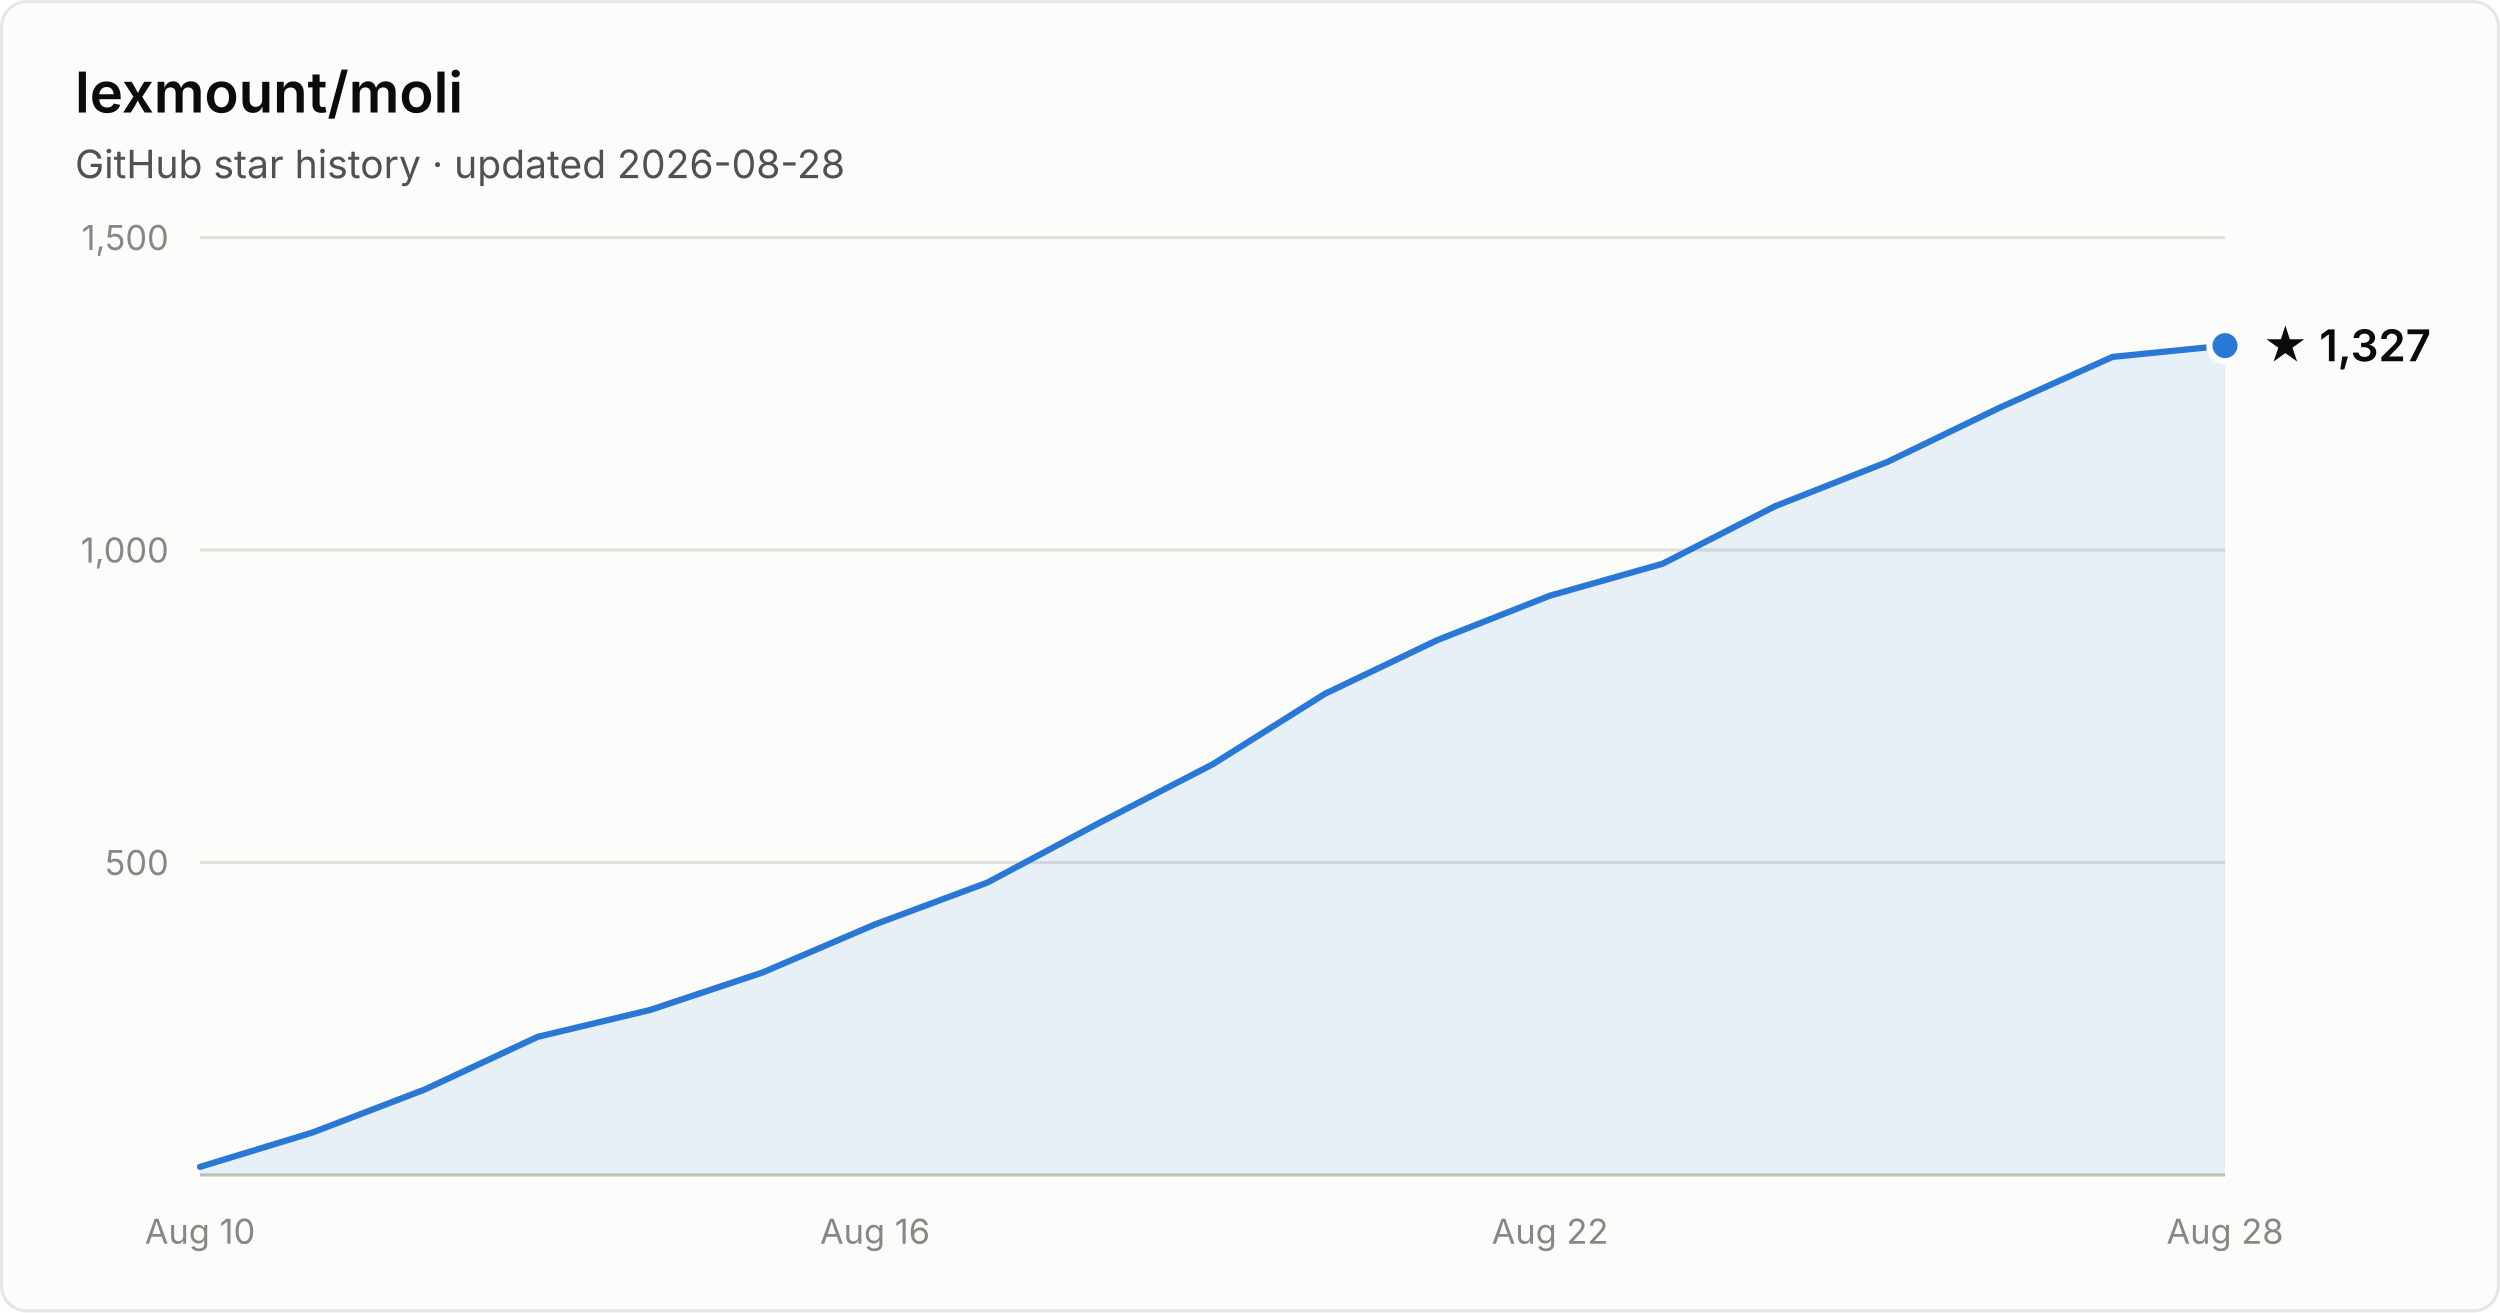
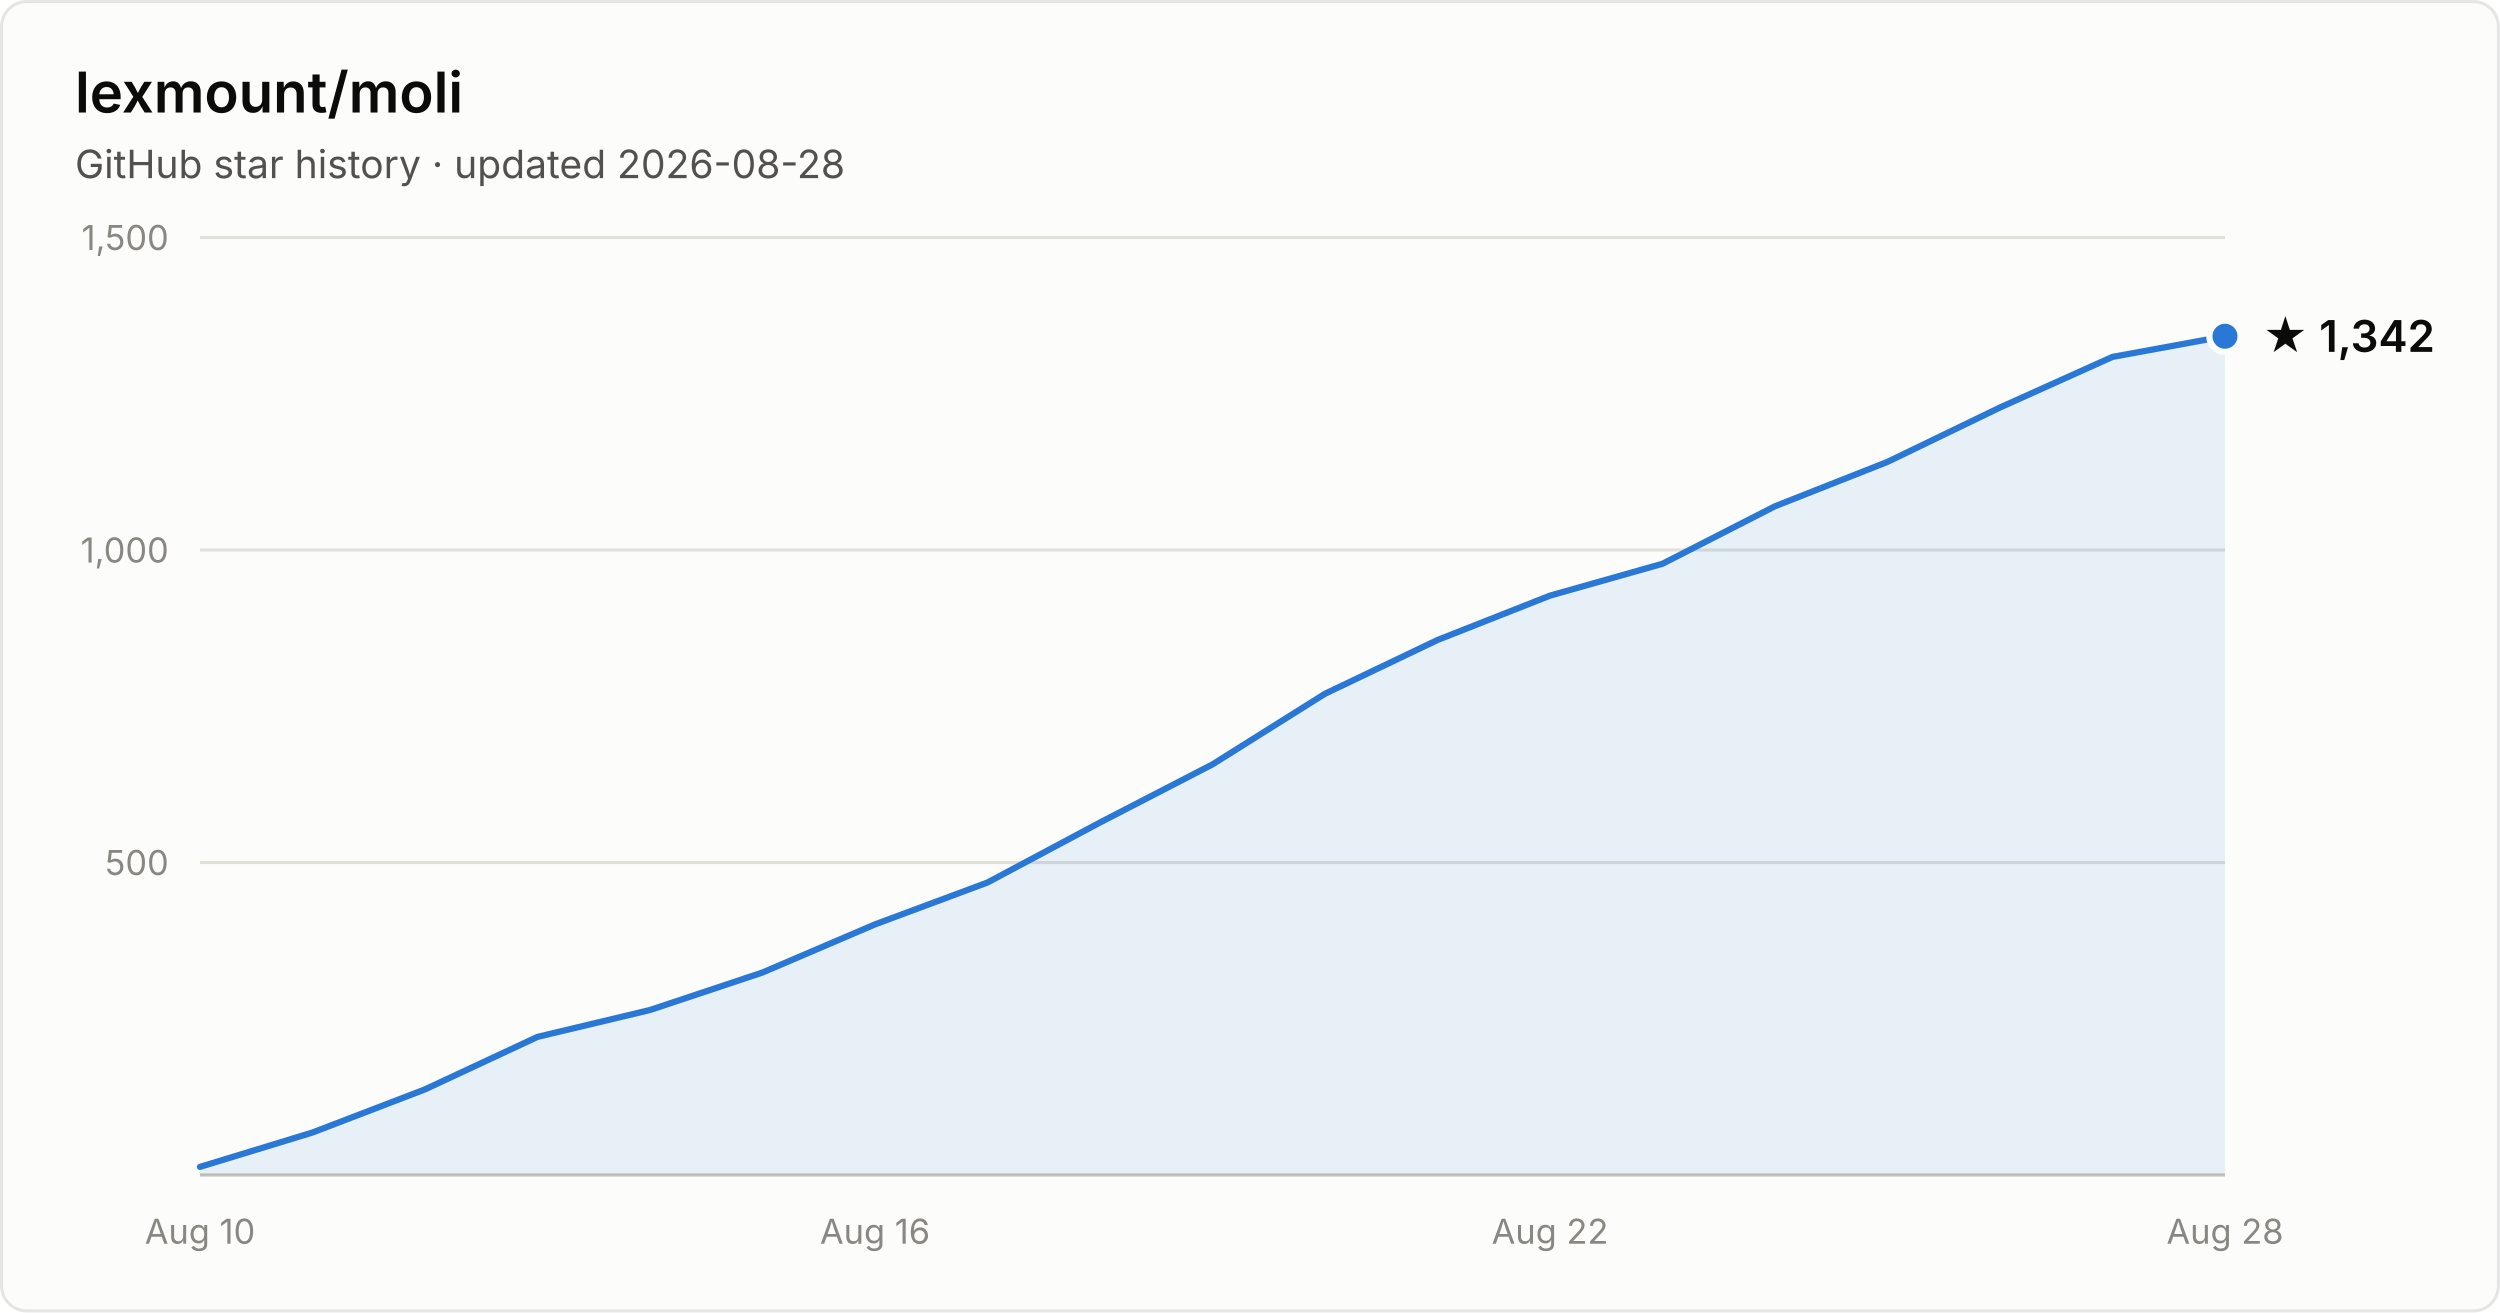
- <svg xmlns="http://www.w3.org/2000/svg" width="800" height="420" viewBox="0 0 800 420" font-family="system-ui, -apple-system, Segoe UI, sans-serif" role="img" aria-label="Star history of lexmount/moli: 1,327 stars as of 2026-08-28">
+ <svg xmlns="http://www.w3.org/2000/svg" width="800" height="420" viewBox="0 0 800 420" font-family="system-ui, -apple-system, Segoe UI, sans-serif" role="img" aria-label="Star history of lexmount/moli: 1,342 stars as of 2026-08-28">
  <rect x="0.5" y="0.5" width="799" height="419" rx="8" fill="#fcfcfb" stroke="rgba(11,11,11,0.10)" />
  <text x="24" y="36" fill="#0b0b0b" font-size="18" font-weight="600">lexmount/moli</text>
  <text x="24" y="57" fill="#52514e" font-size="12.5">GitHub star history · updated 2026-08-28</text>
  <line x1="64" y1="276.0" x2="712" y2="276.0" stroke="#e1e0d9" stroke-width="1" />
  <text x="54" y="280.0" text-anchor="end" fill="#898781" font-size="11" style="font-variant-numeric:tabular-nums">500</text>
  <line x1="64" y1="176.0" x2="712" y2="176.0" stroke="#e1e0d9" stroke-width="1" />
  <text x="54" y="180.0" text-anchor="end" fill="#898781" font-size="11" style="font-variant-numeric:tabular-nums">1,000</text>
  <line x1="64" y1="76.0" x2="712" y2="76.0" stroke="#e1e0d9" stroke-width="1" />
  <text x="54" y="80.0" text-anchor="end" fill="#898781" font-size="11" style="font-variant-numeric:tabular-nums">1,500</text>
  <line x1="64" y1="376" x2="712" y2="376" stroke="#c3c2b7" stroke-width="1" />
  <text x="64.0" y="398" text-anchor="middle" fill="#898781" font-size="11" style="font-variant-numeric:tabular-nums">Aug 10</text>
  <text x="280.0" y="398" text-anchor="middle" fill="#898781" font-size="11" style="font-variant-numeric:tabular-nums">Aug 16</text>
  <text x="496.0" y="398" text-anchor="middle" fill="#898781" font-size="11" style="font-variant-numeric:tabular-nums">Aug 22</text>
  <text x="712.0" y="398" text-anchor="middle" fill="#898781" font-size="11" style="font-variant-numeric:tabular-nums">Aug 28</text>
-   <path d="M64.0 373.4 L100.0 362.4 L136.0 348.6 L172.0 331.8 L208.0 323.2 L244.0 311.2 L280.0 295.8 L316.0 282.4 L352.0 263.2 L388.0 244.6 L424.0 222.0 L460.0 204.8 L496.0 190.6 L532.0 180.4 L568.0 162.0 L604.0 147.8 L640.0 130.4 L676.0 114.2 L712.0 110.6 L712.0 376 L64.0 376 Z" fill="#2a78d6" fill-opacity="0.1" />
-   <path d="M64.0 373.4 L100.0 362.4 L136.0 348.6 L172.0 331.8 L208.0 323.2 L244.0 311.2 L280.0 295.8 L316.0 282.4 L352.0 263.2 L388.0 244.6 L424.0 222.0 L460.0 204.8 L496.0 190.6 L532.0 180.4 L568.0 162.0 L604.0 147.8 L640.0 130.4 L676.0 114.2 L712.0 110.6" fill="none" stroke="#2a78d6" stroke-width="2" stroke-linejoin="round" stroke-linecap="round" />
-   <circle cx="712.0" cy="110.6" r="5" fill="#2a78d6" stroke="#fcfcfb" stroke-width="2" />
-   <text x="724.0" y="115.6" fill="#0b0b0b" font-size="14" font-weight="600">★ 1,327</text>
+   <path d="M64.0 373.4 L100.0 362.4 L136.0 348.6 L172.0 331.8 L208.0 323.2 L244.0 311.2 L280.0 295.8 L316.0 282.4 L352.0 263.2 L388.0 244.6 L424.0 222.0 L460.0 204.8 L496.0 190.6 L532.0 180.4 L568.0 162.0 L604.0 147.8 L640.0 130.4 L676.0 114.2 L712.0 107.6 L712.0 376 L64.0 376 Z" fill="#2a78d6" fill-opacity="0.1" />
+   <path d="M64.0 373.4 L100.0 362.4 L136.0 348.6 L172.0 331.8 L208.0 323.2 L244.0 311.2 L280.0 295.8 L316.0 282.4 L352.0 263.2 L388.0 244.6 L424.0 222.0 L460.0 204.8 L496.0 190.6 L532.0 180.4 L568.0 162.0 L604.0 147.8 L640.0 130.4 L676.0 114.2 L712.0 107.6" fill="none" stroke="#2a78d6" stroke-width="2" stroke-linejoin="round" stroke-linecap="round" />
+   <circle cx="712.0" cy="107.6" r="5" fill="#2a78d6" stroke="#fcfcfb" stroke-width="2" />
+   <text x="724.0" y="112.6" fill="#0b0b0b" font-size="14" font-weight="600">★ 1,342</text>
</svg>
